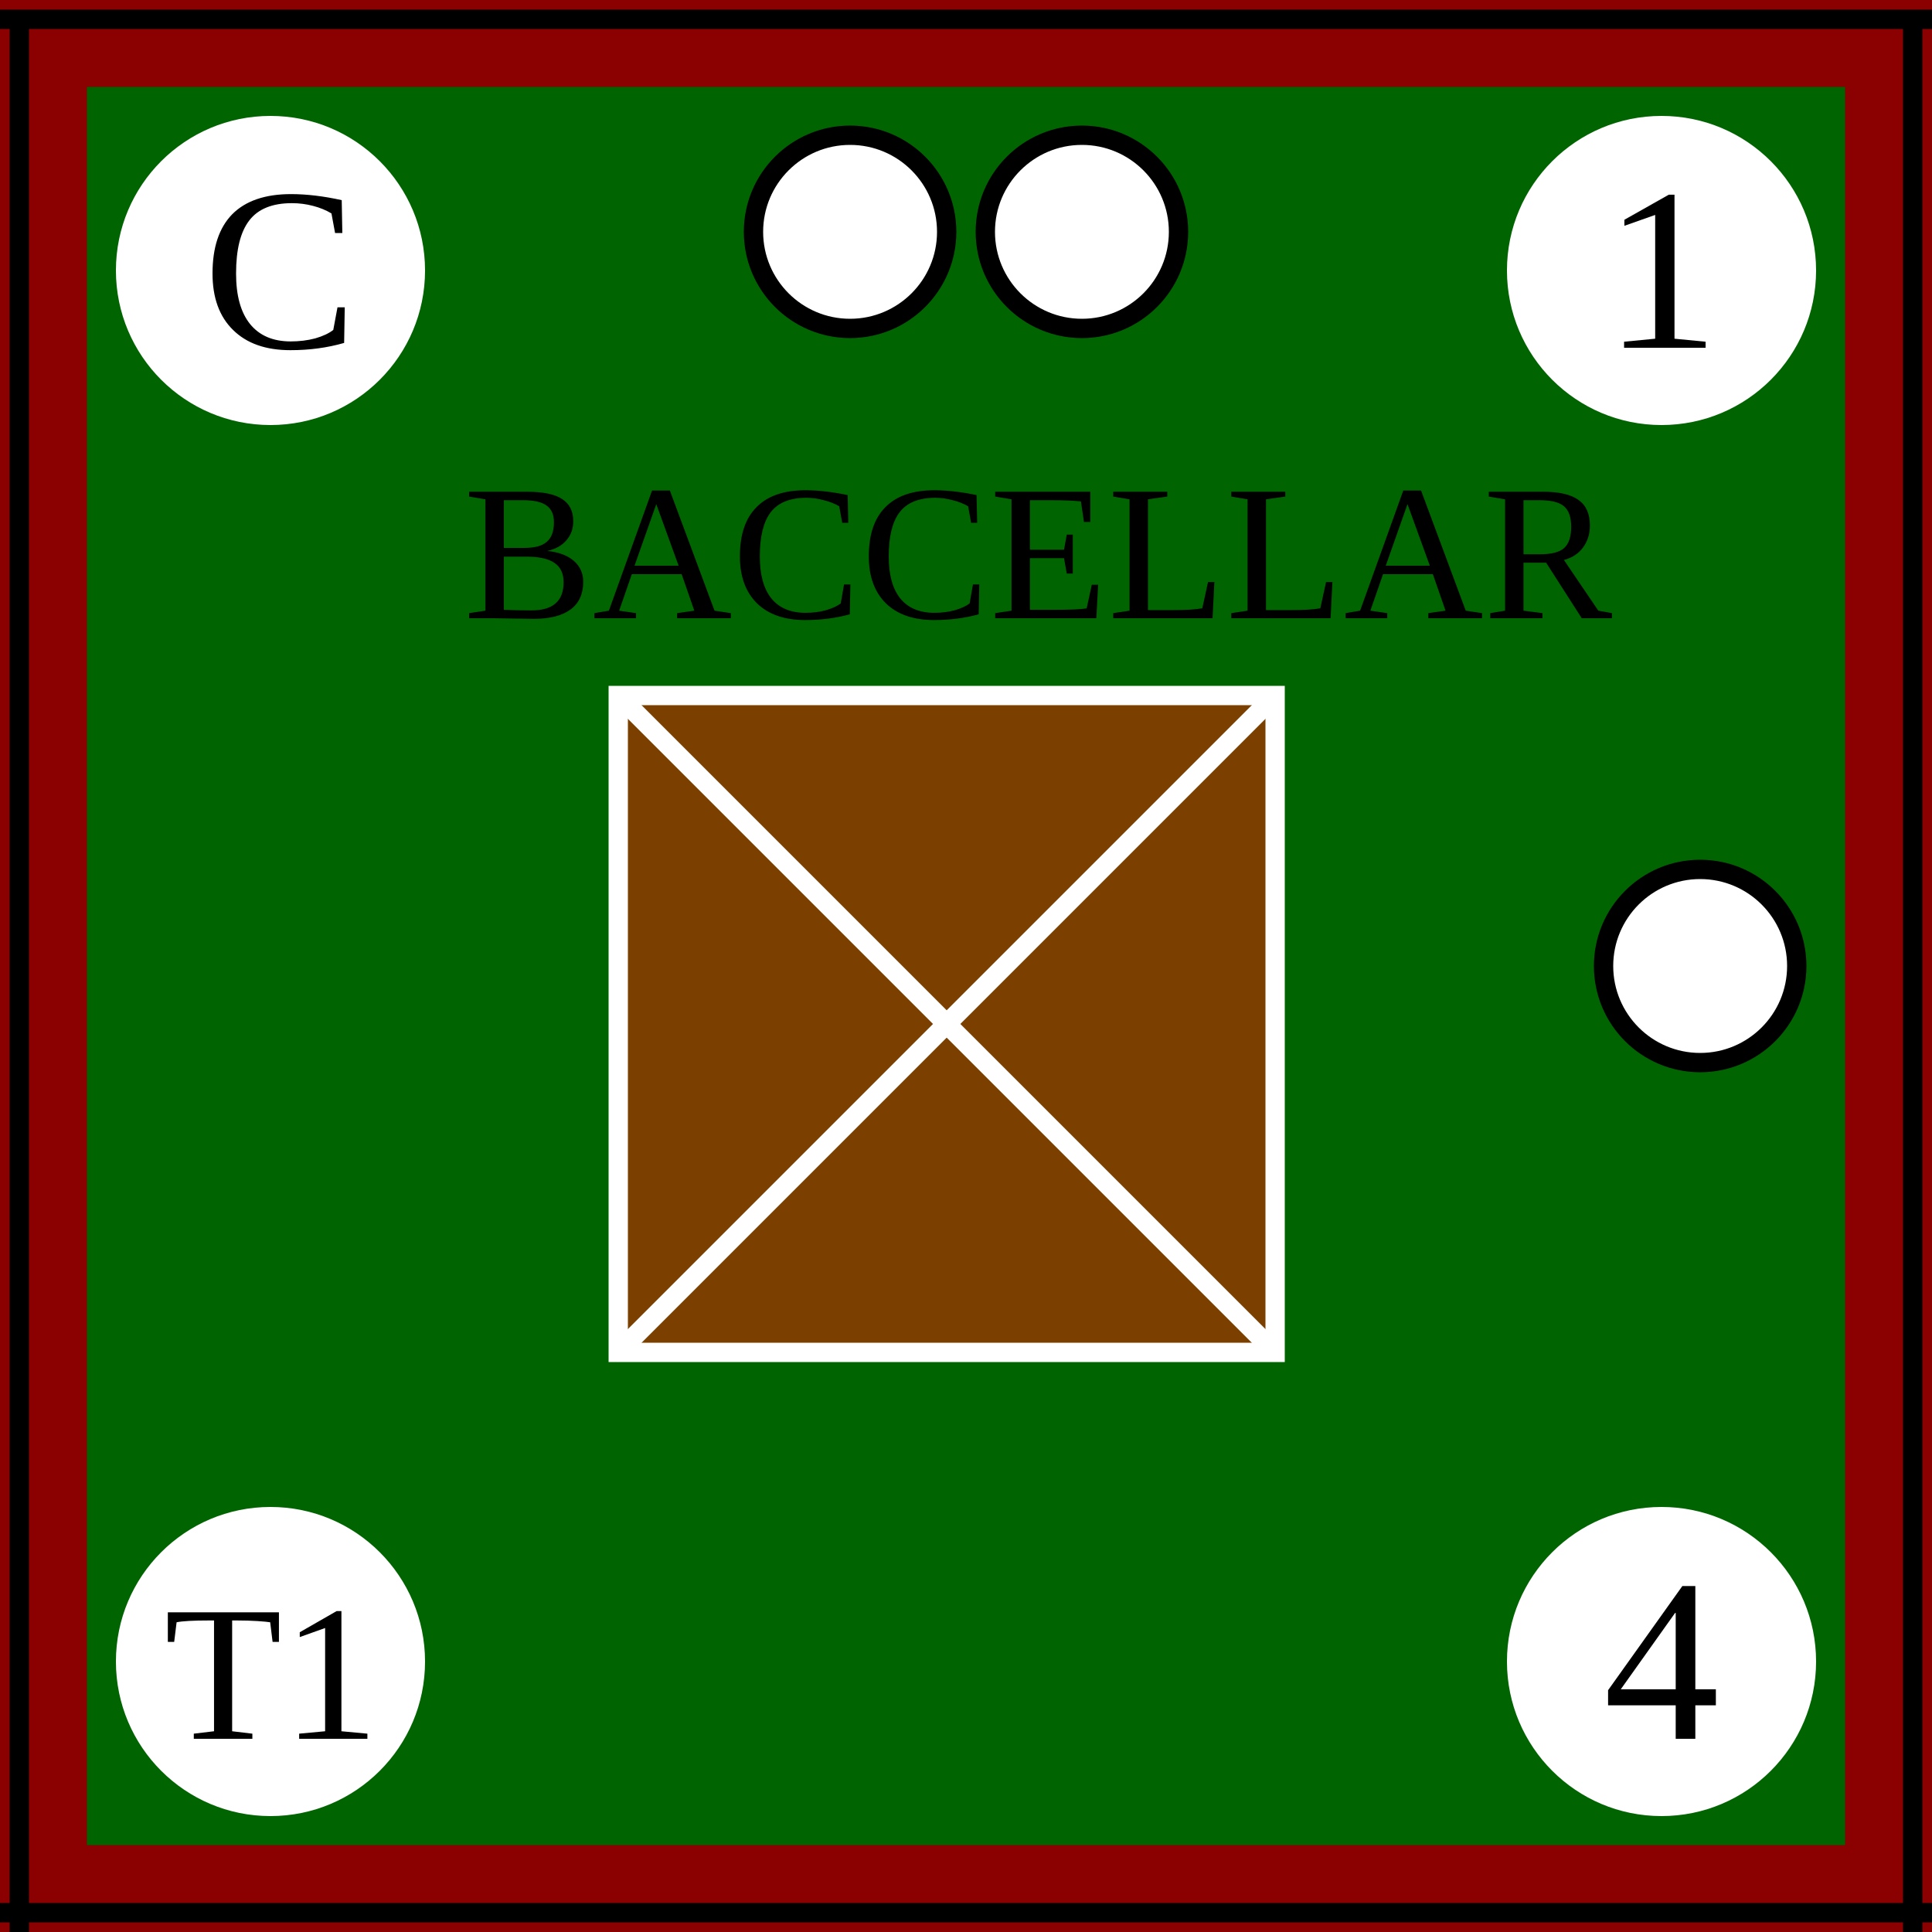
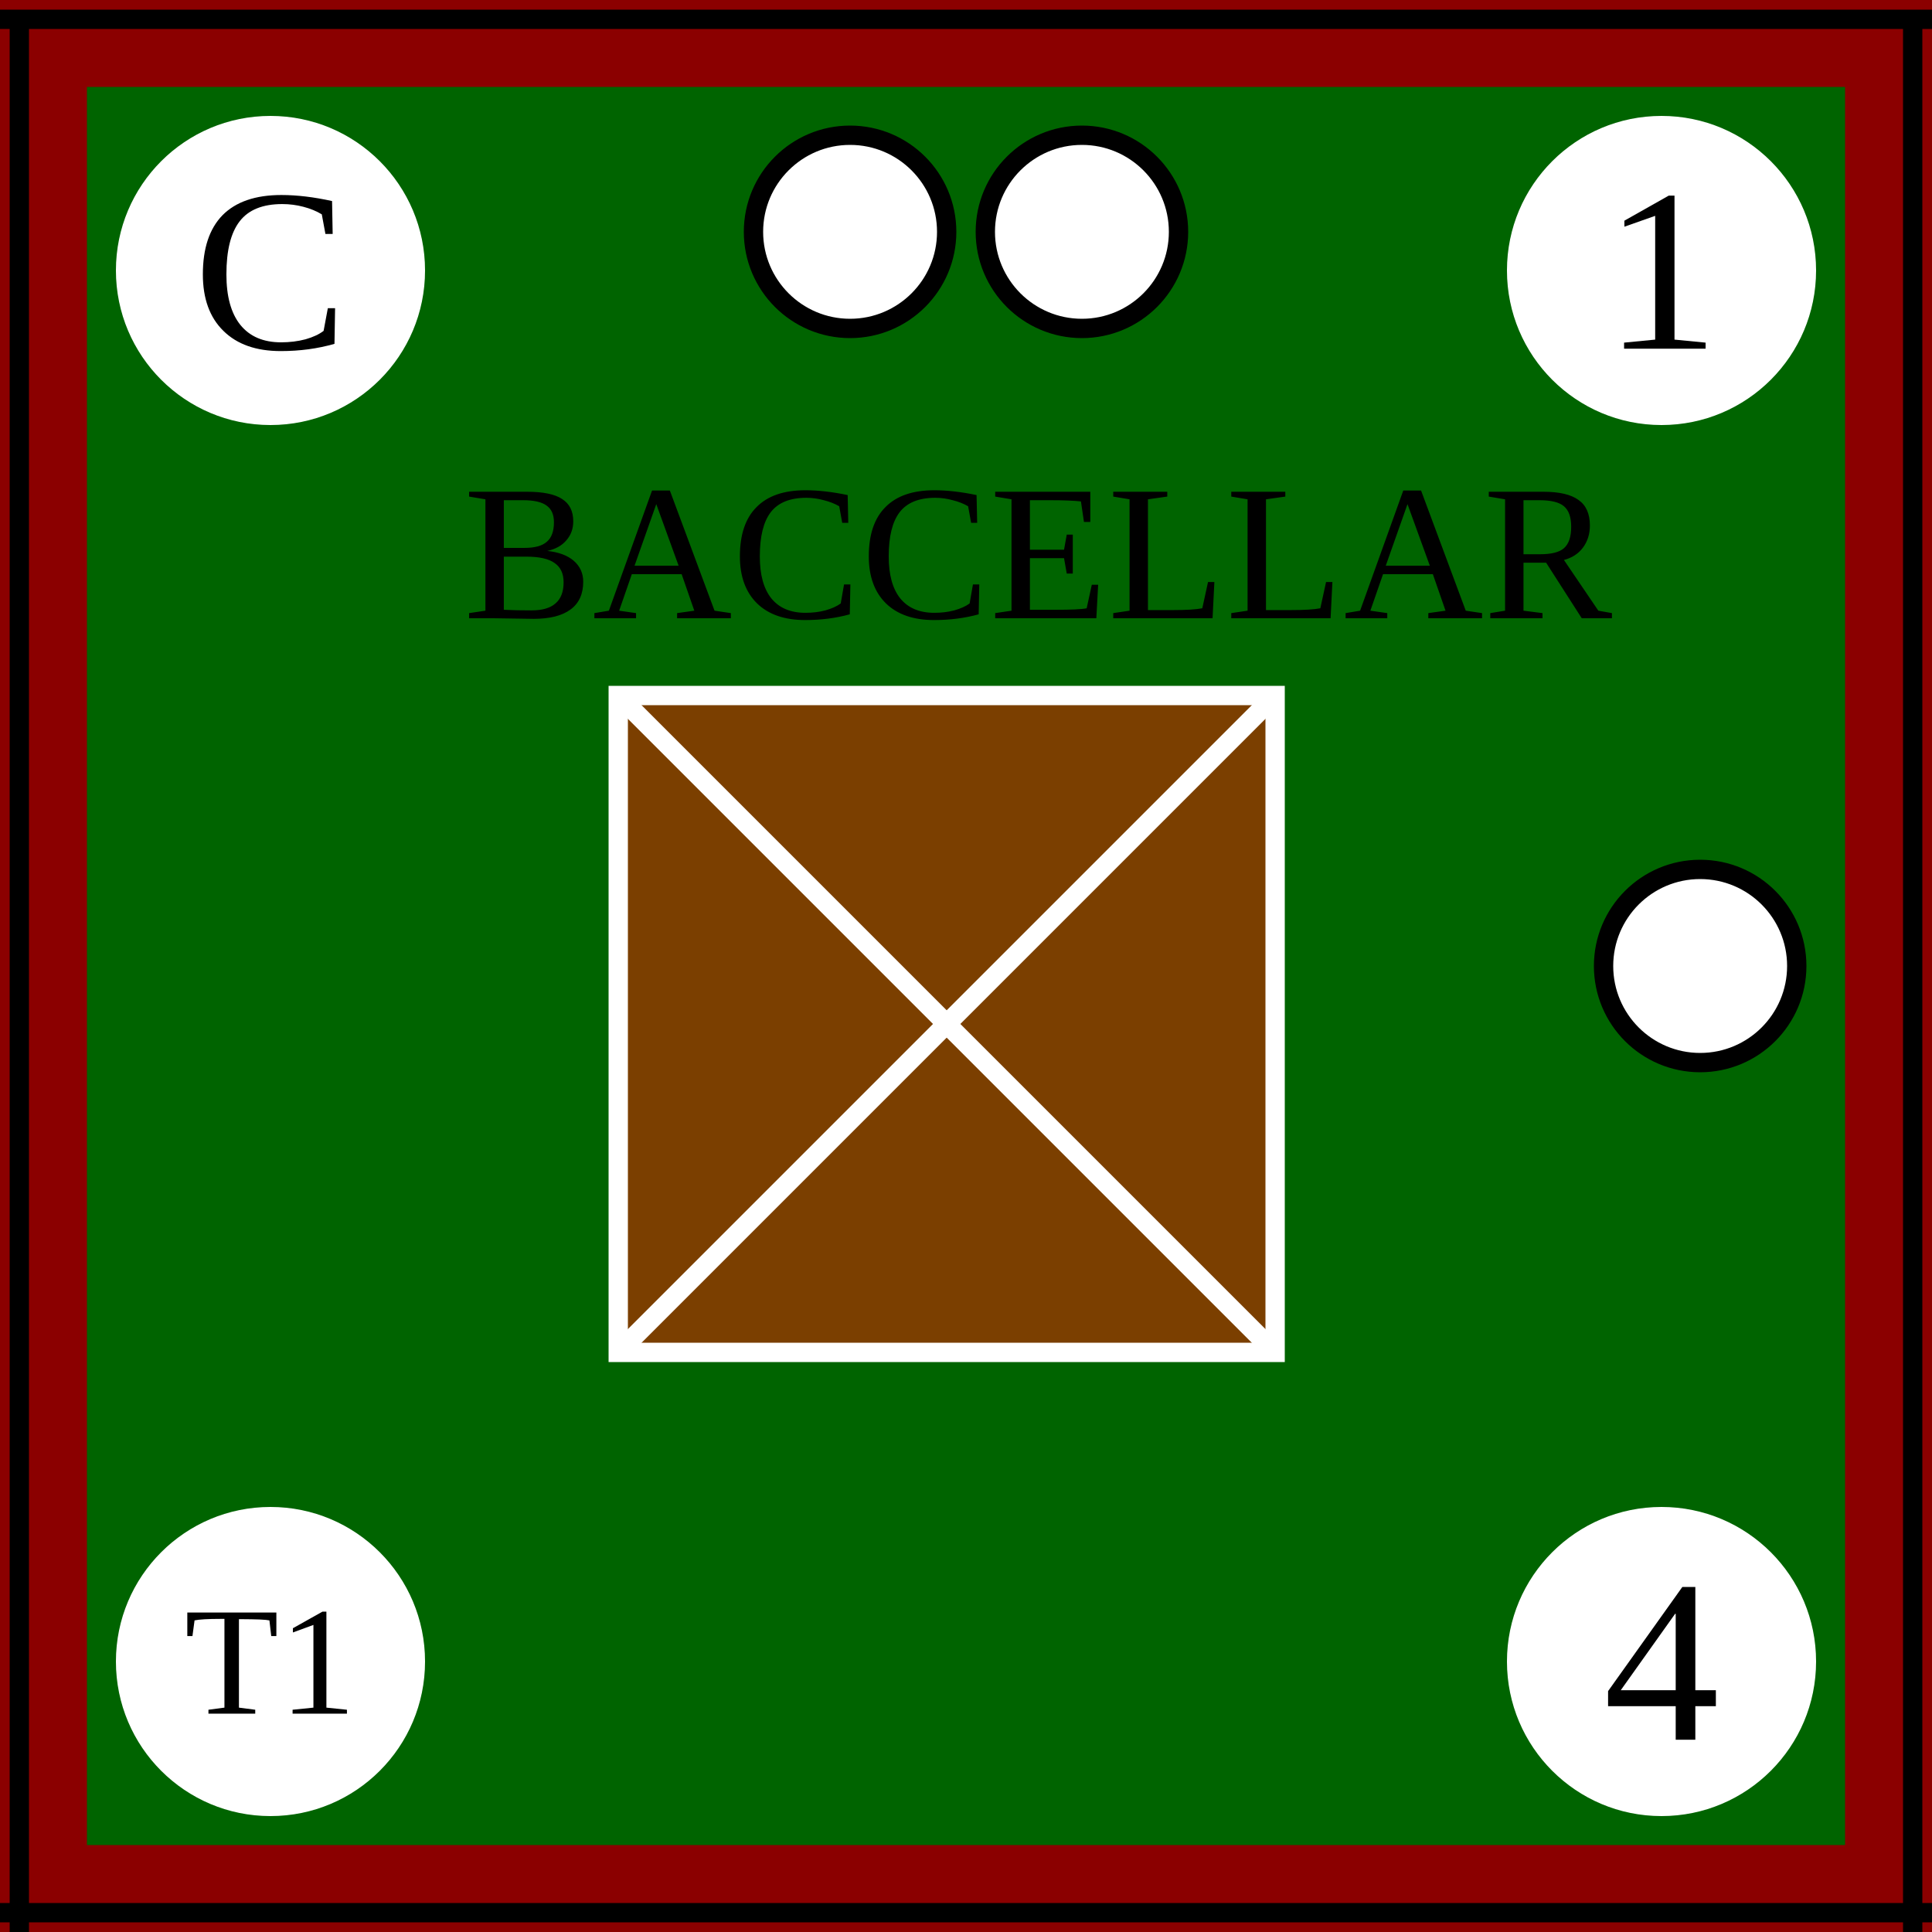
<svg xmlns="http://www.w3.org/2000/svg" width="100" height="100">
  <g id="background">
    <rect id="Baccellar" class="Portuguese" x="0" y="0" width="100%" height="100%" fill="darkgreen" stroke="darkred" stroke-width="9" />
  </g>
  <g id="border">
    <line x1="0" y1="1" x2="100" y2="1" stroke="black" />
    <line x1="1" y1="1" x2="1" y2="100" stroke="black" />
    <line x1="0" y1="99" x2="100" y2="99" stroke="black" />
    <line x1="99" y1="1" x2="99" y2="100" stroke="black" />
  </g>
  <g id="symbol">
    <text x="24" y="32" font-size="10">BACCELLAR</text>
    <rect x="32" y="36" width="34" height="34" fill="rgb(123, 63, 0)" stroke="white" />
    <line x1="32" y1="36" x2="66" y2="70" stroke="white" />
    <line x1="32" y1="70" x2="66" y2="36" stroke="white" />
  </g>
-   <g id="attributes" fill="white">
+   <g id="attributes" text-anchor="middle" dominant-baseline="central" font-size="12" fill="white">
    <g id="initiative">
      <circle cx="14" cy="14" r="8" />
-       <text x="10.5" y="18" font-size="12" fill="black">C</text>
+       <text x="14" y="14" fill="black">C</text>
    </g>
    <g id="firepower">
      <circle cx="86" cy="14" r="8" />
-       <text x="83" y="18" font-size="12" fill="black">1</text>
+       <text x="86" y="14" fill="black">1</text>
    </g>
    <g id="movement">
      <circle cx="86" cy="86" r="8" />
-       <text x="83" y="90" font-size="12" fill="black">4</text>
+       <text x="86" y="86" fill="black">4</text>
    </g>
    <g id="arrival">
      <circle cx="14" cy="86" r="8" />
-       <text x="8.5" y="90" font-size="10" fill="black">T1</text>
+       <text x="14" y="86" font-size="8" fill="black">T1</text>
    </g>
  </g>
  <g id="pips" stroke="black" fill="white">
    <g id="strength2">
      <circle id="bottomleft" cx="44" cy="12" r="5" />
      <circle id="bottomright" cx="56" cy="12" r="5" />
    </g>
    <g id="strength1">
      <circle id="leftcenter" cx="88" cy="50" r="5" />
    </g>
  </g>
</svg>
